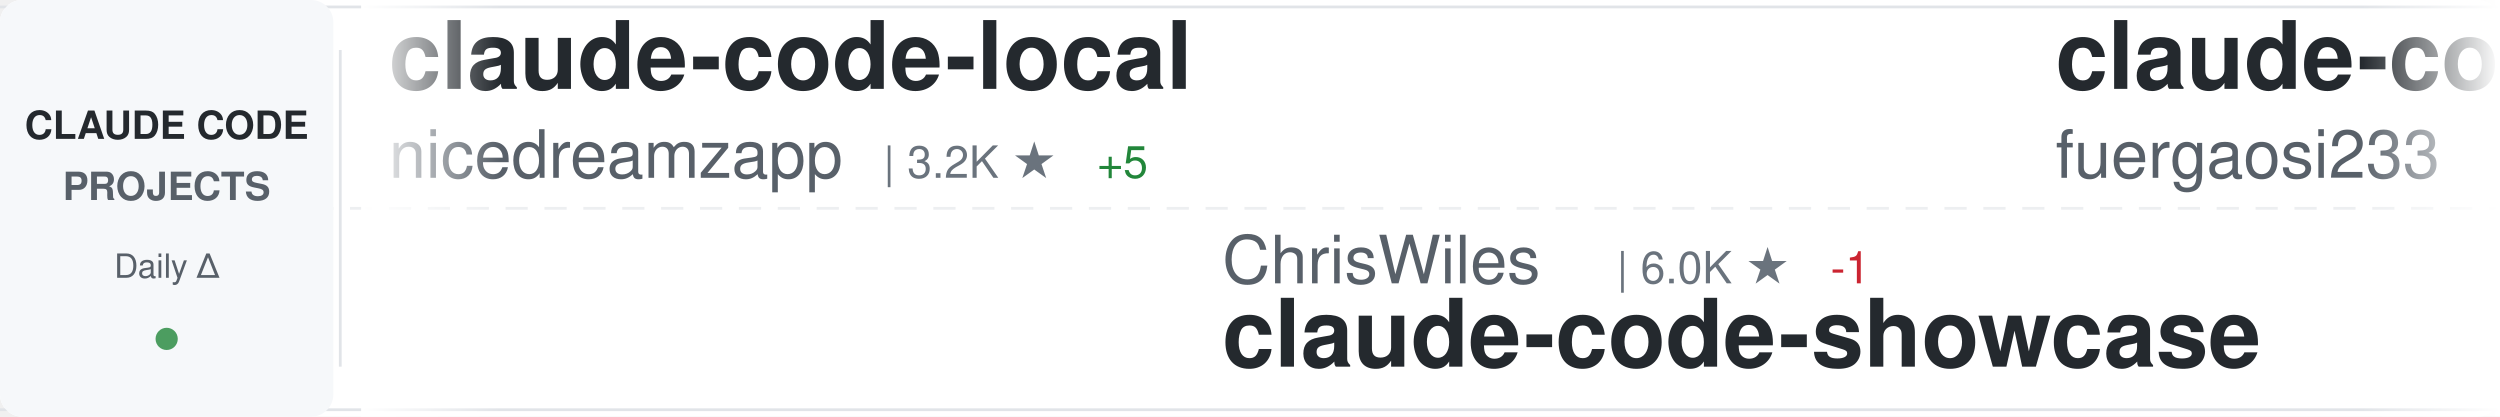
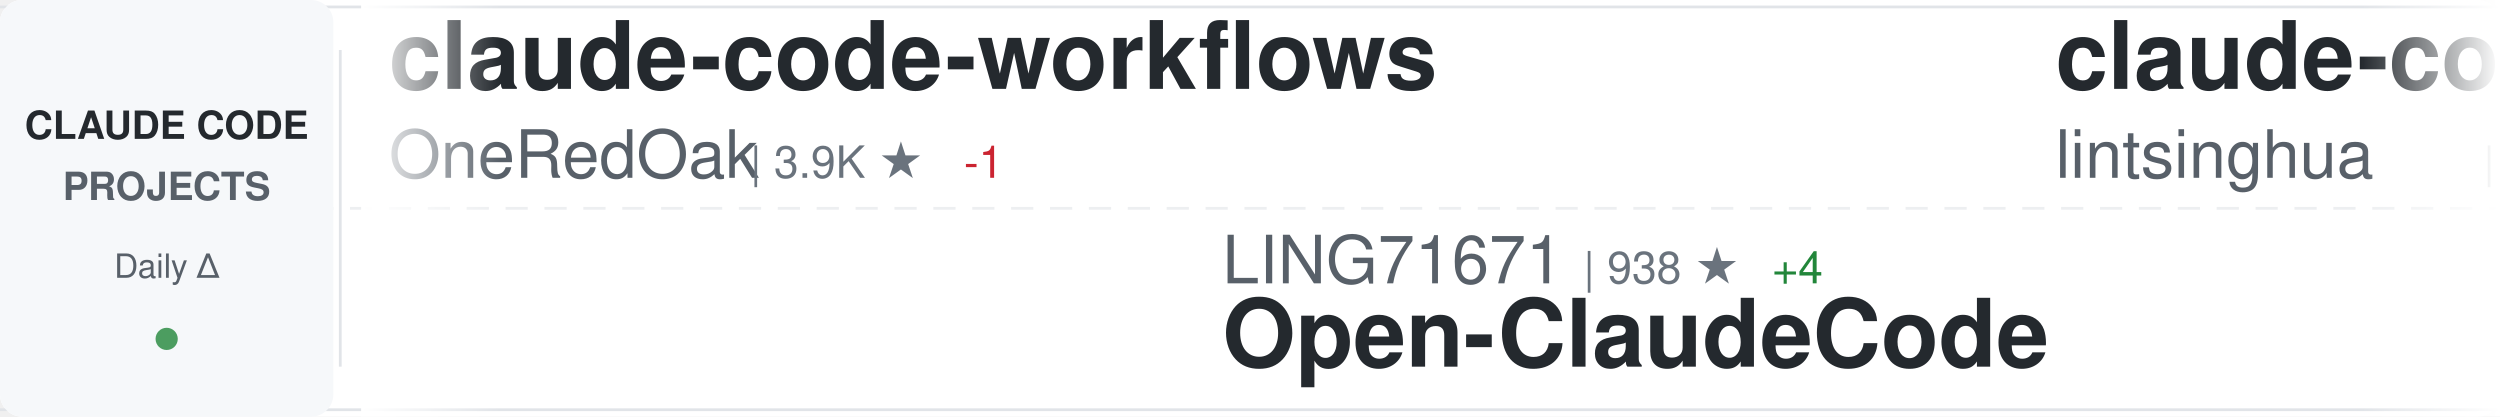
<svg xmlns="http://www.w3.org/2000/svg" width="900" height="150">
  <defs>
    <linearGradient id="awesomeLeftFade" x1="0%" y1="0%" x2="100%" y2="0%">
      <stop offset="0%" style="stop-color:#ffffff;stop-opacity:1" />
      <stop offset="100%" style="stop-color:#ffffff;stop-opacity:0" />
    </linearGradient>
    <linearGradient id="awesomeRightFade" x1="0%" y1="0%" x2="100%" y2="0%">
      <stop offset="0%" style="stop-color:#ffffff;stop-opacity:0" />
      <stop offset="100%" style="stop-color:#ffffff;stop-opacity:1" />
    </linearGradient>
  </defs>
  <rect width="900" height="150" fill="#ffffff" rx="8" />
  <rect x="0" y="2" width="900" height="1" fill="#e1e4e8" />
  <rect x="0" y="147" width="900" height="1" fill="#e1e4e8" />
  <line x1="0" y1="75" x2="900" y2="75" stroke="#e1e4e8" stroke-width="1" stroke-dasharray="8 6" opacity="0.6" />
  <rect x="0" y="0" width="120" height="150" fill="#f6f8fa" rx="8" />
  <text x="60" y="50" font-family="-apple-system, BlinkMacSystemFont, 'Segoe UI', Helvetica, Arial, sans-serif" font-size="14" font-weight="600" fill="#24292e" text-anchor="middle">CLAUDE CODE</text>
  <text x="60" y="72" font-family="-apple-system, BlinkMacSystemFont, 'Segoe UI', Helvetica, Arial, sans-serif" font-size="14" font-weight="600" fill="#586069" text-anchor="middle">PROJECTS</text>
  <text x="60" y="100" font-family="-apple-system, BlinkMacSystemFont, 'Segoe UI', Helvetica, Arial, sans-serif" font-size="12" font-weight="500" fill="#586069" text-anchor="middle">Daily Δ</text>
  <circle cx="60" cy="122" r="4" fill="#22863a" opacity="0.8" />
  <rect x="122" y="18" width="1" height="114" fill="#e1e4e8" />
  <clipPath id="awesomeTickerClip">
    <rect x="130" y="0" width="770" height="150" />
  </clipPath>
  <g clip-path="url(#awesomeTickerClip)">
    <g id="awesomeTickerItems">
      <animateTransform attributeName="transform" attributeType="XML" type="translate" from="0 0" to="-3000 0" dur="54s" repeatCount="indefinite" />
      <g transform="translate(0, 0)">
-         <text x="140" y="32" font-family="-apple-system, BlinkMacSystemFont, 'Segoe UI', Helvetica, Arial, sans-serif" font-size="34" font-weight="600" fill="#24292e">claude-code-local</text>
-         <text x="140" y="64" font-family="-apple-system, BlinkMacSystemFont, 'Segoe UI', Helvetica, Arial, sans-serif" font-size="24" font-weight="400" fill="#586069">nicedreamzapp</text>
-         <text x="318" y="64" font-family="-apple-system, BlinkMacSystemFont, 'Segoe UI', Helvetica, Arial, sans-serif" font-size="16" font-weight="500" fill="#6a737d">| 3.2K ★</text>
-         <text x="395" y="64" font-family="-apple-system, BlinkMacSystemFont, 'Segoe UI', Helvetica, Arial, sans-serif" font-size="16" font-weight="500" fill="#22863a"> +5</text>
+         <text x="140" y="32" font-family="-apple-system, BlinkMacSystemFont, 'Segoe UI', Helvetica, Arial, sans-serif" font-size="34" font-weight="600" fill="#24292e">claude-code-workflows</text>
+         <text x="140" y="64" font-family="-apple-system, BlinkMacSystemFont, 'Segoe UI', Helvetica, Arial, sans-serif" font-size="24" font-weight="400" fill="#586069">OneRedOak</text>
+         <text x="270" y="64" font-family="-apple-system, BlinkMacSystemFont, 'Segoe UI', Helvetica, Arial, sans-serif" font-size="16" font-weight="500" fill="#6a737d">| 3.9K ★</text>
+         <text x="347" y="64" font-family="-apple-system, BlinkMacSystemFont, 'Segoe UI', Helvetica, Arial, sans-serif" font-size="16" font-weight="500" fill="#cb2431"> -1</text>
      </g>
      <g transform="translate(300, 0)">
-         <text x="140" y="102" font-family="-apple-system, BlinkMacSystemFont, 'Segoe UI', Helvetica, Arial, sans-serif" font-size="24" font-weight="400" fill="#586069">ChrisWiles</text>
-         <text x="282" y="102" font-family="-apple-system, BlinkMacSystemFont, 'Segoe UI', Helvetica, Arial, sans-serif" font-size="16" font-weight="500" fill="#6a737d">| 6.0K ★</text>
-         <text x="359" y="102" font-family="-apple-system, BlinkMacSystemFont, 'Segoe UI', Helvetica, Arial, sans-serif" font-size="16" font-weight="500" fill="#cb2431"> -1</text>
-         <text x="140" y="132" font-family="-apple-system, BlinkMacSystemFont, 'Segoe UI', Helvetica, Arial, sans-serif" font-size="34" font-weight="600" fill="#24292e">claude-code-showcase</text>
+         <text x="140" y="102" font-family="-apple-system, BlinkMacSystemFont, 'Segoe UI', Helvetica, Arial, sans-serif" font-size="24" font-weight="400" fill="#586069">LING71671</text>
+         <text x="270" y="102" font-family="-apple-system, BlinkMacSystemFont, 'Segoe UI', Helvetica, Arial, sans-serif" font-size="16" font-weight="500" fill="#6a737d">| 938 ★</text>
+         <text x="338" y="102" font-family="-apple-system, BlinkMacSystemFont, 'Segoe UI', Helvetica, Arial, sans-serif" font-size="16" font-weight="500" fill="#22863a"> +4</text>
+         <text x="140" y="132" font-family="-apple-system, BlinkMacSystemFont, 'Segoe UI', Helvetica, Arial, sans-serif" font-size="34" font-weight="600" fill="#24292e">Open-ClaudeCode</text>
      </g>
      <g transform="translate(600, 0)">
-         <text x="140" y="32" font-family="-apple-system, BlinkMacSystemFont, 'Segoe UI', Helvetica, Arial, sans-serif" font-size="34" font-weight="600" fill="#24292e">claude-code-proxy</text>
-         <text x="140" y="64" font-family="-apple-system, BlinkMacSystemFont, 'Segoe UI', Helvetica, Arial, sans-serif" font-size="24" font-weight="400" fill="#586069">fuergaosi233</text>
-         <text x="306" y="64" font-family="-apple-system, BlinkMacSystemFont, 'Segoe UI', Helvetica, Arial, sans-serif" font-size="16" font-weight="500" fill="#6a737d">| 2.8K ★</text>
+         <text x="140" y="32" font-family="-apple-system, BlinkMacSystemFont, 'Segoe UI', Helvetica, Arial, sans-serif" font-size="34" font-weight="600" fill="#24292e">claude-code-book</text>
+         <text x="140" y="64" font-family="-apple-system, BlinkMacSystemFont, 'Segoe UI', Helvetica, Arial, sans-serif" font-size="24" font-weight="400" fill="#586069">lintsinghua</text>
+         <text x="294" y="64" font-family="-apple-system, BlinkMacSystemFont, 'Segoe UI', Helvetica, Arial, sans-serif" font-size="16" font-weight="500" fill="#6a737d">| 4.1K ★</text>
+         <text x="371" y="64" font-family="-apple-system, BlinkMacSystemFont, 'Segoe UI', Helvetica, Arial, sans-serif" font-size="16" font-weight="500" fill="#22863a"> +10</text>
      </g>
      <g transform="translate(900, 0)">
-         <text x="140" y="102" font-family="-apple-system, BlinkMacSystemFont, 'Segoe UI', Helvetica, Arial, sans-serif" font-size="24" font-weight="400" fill="#586069">krusemediallc</text>
-         <text x="318" y="102" font-family="-apple-system, BlinkMacSystemFont, 'Segoe UI', Helvetica, Arial, sans-serif" font-size="16" font-weight="500" fill="#6a737d">| 1.1K ★</text>
-         <text x="395" y="102" font-family="-apple-system, BlinkMacSystemFont, 'Segoe UI', Helvetica, Arial, sans-serif" font-size="16" font-weight="500" fill="#22863a"> +5</text>
-         <text x="140" y="132" font-family="-apple-system, BlinkMacSystemFont, 'Segoe UI', Helvetica, Arial, sans-serif" font-size="34" font-weight="600" fill="#24292e">arcads-claude-code</text>
+         <text x="140" y="102" font-family="-apple-system, BlinkMacSystemFont, 'Segoe UI', Helvetica, Arial, sans-serif" font-size="24" font-weight="400" fill="#586069">davila7</text>
+         <text x="246" y="102" font-family="-apple-system, BlinkMacSystemFont, 'Segoe UI', Helvetica, Arial, sans-serif" font-size="16" font-weight="500" fill="#6a737d">| 30.2K ★</text>
+         <text x="332" y="102" font-family="-apple-system, BlinkMacSystemFont, 'Segoe UI', Helvetica, Arial, sans-serif" font-size="16" font-weight="500" fill="#22863a"> +26</text>
+         <text x="140" y="132" font-family="-apple-system, BlinkMacSystemFont, 'Segoe UI', Helvetica, Arial, sans-serif" font-size="34" font-weight="600" fill="#24292e">claude-code-templates</text>
      </g>
      <g transform="translate(1200, 0)">
-         <text x="140" y="32" font-family="-apple-system, BlinkMacSystemFont, 'Segoe UI', Helvetica, Arial, sans-serif" font-size="34" font-weight="600" fill="#24292e">claude-code-security-rev...</text>
-         <text x="140" y="64" font-family="-apple-system, BlinkMacSystemFont, 'Segoe UI', Helvetica, Arial, sans-serif" font-size="24" font-weight="400" fill="#586069">anthropics</text>
-         <text x="282" y="64" font-family="-apple-system, BlinkMacSystemFont, 'Segoe UI', Helvetica, Arial, sans-serif" font-size="16" font-weight="500" fill="#6a737d">| 5.8K ★</text>
-         <text x="359" y="64" font-family="-apple-system, BlinkMacSystemFont, 'Segoe UI', Helvetica, Arial, sans-serif" font-size="16" font-weight="500" fill="#22863a"> +21</text>
+         <text x="140" y="32" font-family="-apple-system, BlinkMacSystemFont, 'Segoe UI', Helvetica, Arial, sans-serif" font-size="34" font-weight="600" fill="#24292e">claude-code-infrastructu...</text>
+         <text x="140" y="64" font-family="-apple-system, BlinkMacSystemFont, 'Segoe UI', Helvetica, Arial, sans-serif" font-size="24" font-weight="400" fill="#586069">diet103</text>
+         <text x="246" y="64" font-family="-apple-system, BlinkMacSystemFont, 'Segoe UI', Helvetica, Arial, sans-serif" font-size="16" font-weight="500" fill="#6a737d">| 10.0K ★</text>
+         <text x="332" y="64" font-family="-apple-system, BlinkMacSystemFont, 'Segoe UI', Helvetica, Arial, sans-serif" font-size="16" font-weight="500" fill="#22863a"> +1</text>
      </g>
      <g transform="translate(1500, 0)">
-         <text x="140" y="102" font-family="-apple-system, BlinkMacSystemFont, 'Segoe UI', Helvetica, Arial, sans-serif" font-size="24" font-weight="400" fill="#586069">oboard</text>
-         <text x="234" y="102" font-family="-apple-system, BlinkMacSystemFont, 'Segoe UI', Helvetica, Arial, sans-serif" font-size="16" font-weight="500" fill="#6a737d">| 3.3K ★</text>
-         <text x="140" y="132" font-family="-apple-system, BlinkMacSystemFont, 'Segoe UI', Helvetica, Arial, sans-serif" font-size="34" font-weight="600" fill="#24292e">claude-code-rev</text>
+         <text x="140" y="102" font-family="-apple-system, BlinkMacSystemFont, 'Segoe UI', Helvetica, Arial, sans-serif" font-size="24" font-weight="400" fill="#586069">ykdojo</text>
+         <text x="234" y="102" font-family="-apple-system, BlinkMacSystemFont, 'Segoe UI', Helvetica, Arial, sans-serif" font-size="16" font-weight="500" fill="#6a737d">| 9.6K ★</text>
+         <text x="311" y="102" font-family="-apple-system, BlinkMacSystemFont, 'Segoe UI', Helvetica, Arial, sans-serif" font-size="16" font-weight="500" fill="#22863a"> +13</text>
+         <text x="140" y="132" font-family="-apple-system, BlinkMacSystemFont, 'Segoe UI', Helvetica, Arial, sans-serif" font-size="34" font-weight="600" fill="#24292e">claude-code-tips</text>
      </g>
      <g transform="translate(1800, 0)">
-         <text x="140" y="32" font-family="-apple-system, BlinkMacSystemFont, 'Segoe UI', Helvetica, Arial, sans-serif" font-size="34" font-weight="600" fill="#24292e">awesome-claude-code-tool...</text>
-         <text x="140" y="64" font-family="-apple-system, BlinkMacSystemFont, 'Segoe UI', Helvetica, Arial, sans-serif" font-size="24" font-weight="400" fill="#586069">rohitg00</text>
-         <text x="258" y="64" font-family="-apple-system, BlinkMacSystemFont, 'Segoe UI', Helvetica, Arial, sans-serif" font-size="16" font-weight="500" fill="#6a737d">| 2.5K ★</text>
-         <text x="335" y="64" font-family="-apple-system, BlinkMacSystemFont, 'Segoe UI', Helvetica, Arial, sans-serif" font-size="16" font-weight="500" fill="#22863a"> +6</text>
+         <text x="140" y="32" font-family="-apple-system, BlinkMacSystemFont, 'Segoe UI', Helvetica, Arial, sans-serif" font-size="34" font-weight="600" fill="#24292e">Claude-Code</text>
+         <text x="140" y="64" font-family="-apple-system, BlinkMacSystemFont, 'Segoe UI', Helvetica, Arial, sans-serif" font-size="24" font-weight="400" fill="#586069">KPR111</text>
+         <text x="234" y="64" font-family="-apple-system, BlinkMacSystemFont, 'Segoe UI', Helvetica, Arial, sans-serif" font-size="16" font-weight="500" fill="#6a737d">| 18 ★</text>
      </g>
      <g transform="translate(2100, 0)">
-         <text x="140" y="102" font-family="-apple-system, BlinkMacSystemFont, 'Segoe UI', Helvetica, Arial, sans-serif" font-size="24" font-weight="400" fill="#586069">jeremylongshore</text>
-         <text x="342" y="102" font-family="-apple-system, BlinkMacSystemFont, 'Segoe UI', Helvetica, Arial, sans-serif" font-size="16" font-weight="500" fill="#6a737d">| 2.6K ★</text>
-         <text x="140" y="132" font-family="-apple-system, BlinkMacSystemFont, 'Segoe UI', Helvetica, Arial, sans-serif" font-size="34" font-weight="600" fill="#24292e">claude-code-plugins-plus...</text>
+         <text x="140" y="102" font-family="-apple-system, BlinkMacSystemFont, 'Segoe UI', Helvetica, Arial, sans-serif" font-size="24" font-weight="400" fill="#586069">zebbern</text>
+         <text x="246" y="102" font-family="-apple-system, BlinkMacSystemFont, 'Segoe UI', Helvetica, Arial, sans-serif" font-size="16" font-weight="500" fill="#6a737d">| 4.6K ★</text>
+         <text x="323" y="102" font-family="-apple-system, BlinkMacSystemFont, 'Segoe UI', Helvetica, Arial, sans-serif" font-size="16" font-weight="500" fill="#22863a"> +14</text>
+         <text x="140" y="132" font-family="-apple-system, BlinkMacSystemFont, 'Segoe UI', Helvetica, Arial, sans-serif" font-size="34" font-weight="600" fill="#24292e">claude-code-guide</text>
      </g>
      <g transform="translate(2400, 0)">
-         <text x="140" y="32" font-family="-apple-system, BlinkMacSystemFont, 'Segoe UI', Helvetica, Arial, sans-serif" font-size="34" font-weight="600" fill="#24292e">awesome-claude-code</text>
-         <text x="140" y="64" font-family="-apple-system, BlinkMacSystemFont, 'Segoe UI', Helvetica, Arial, sans-serif" font-size="24" font-weight="400" fill="#586069">jqueryscript</text>
-         <text x="306" y="64" font-family="-apple-system, BlinkMacSystemFont, 'Segoe UI', Helvetica, Arial, sans-serif" font-size="16" font-weight="500" fill="#6a737d">| 492 ★</text>
+         <text x="140" y="32" font-family="-apple-system, BlinkMacSystemFont, 'Segoe UI', Helvetica, Arial, sans-serif" font-size="34" font-weight="600" fill="#24292e">claude-code-base-action</text>
+         <text x="140" y="64" font-family="-apple-system, BlinkMacSystemFont, 'Segoe UI', Helvetica, Arial, sans-serif" font-size="24" font-weight="400" fill="#586069">anthropics</text>
+         <text x="282" y="64" font-family="-apple-system, BlinkMacSystemFont, 'Segoe UI', Helvetica, Arial, sans-serif" font-size="16" font-weight="500" fill="#6a737d">| 943 ★</text>
+         <text x="350" y="64" font-family="-apple-system, BlinkMacSystemFont, 'Segoe UI', Helvetica, Arial, sans-serif" font-size="16" font-weight="500" fill="#22863a"> +4</text>
      </g>
      <g transform="translate(2700, 0)">
-         <text x="140" y="102" font-family="-apple-system, BlinkMacSystemFont, 'Segoe UI', Helvetica, Arial, sans-serif" font-size="24" font-weight="400" fill="#586069">anthropics</text>
-         <text x="282" y="102" font-family="-apple-system, BlinkMacSystemFont, 'Segoe UI', Helvetica, Arial, sans-serif" font-size="16" font-weight="500" fill="#6a737d">| 939 ★</text>
-         <text x="140" y="132" font-family="-apple-system, BlinkMacSystemFont, 'Segoe UI', Helvetica, Arial, sans-serif" font-size="34" font-weight="600" fill="#24292e">claude-code-base-action</text>
+         <text x="140" y="102" font-family="-apple-system, BlinkMacSystemFont, 'Segoe UI', Helvetica, Arial, sans-serif" font-size="24" font-weight="400" fill="#586069">AprilNEA</text>
+         <text x="258" y="102" font-family="-apple-system, BlinkMacSystemFont, 'Segoe UI', Helvetica, Arial, sans-serif" font-size="16" font-weight="500" fill="#6a737d">| 392 ★</text>
+         <text x="326" y="102" font-family="-apple-system, BlinkMacSystemFont, 'Segoe UI', Helvetica, Arial, sans-serif" font-size="16" font-weight="500" fill="#cb2431"> -1</text>
+         <text x="140" y="132" font-family="-apple-system, BlinkMacSystemFont, 'Segoe UI', Helvetica, Arial, sans-serif" font-size="34" font-weight="600" fill="#24292e">claude-code-source</text>
      </g>
      <g transform="translate(3000, 0)">
-         <text x="140" y="32" font-family="-apple-system, BlinkMacSystemFont, 'Segoe UI', Helvetica, Arial, sans-serif" font-size="34" font-weight="600" fill="#24292e">claude-code-local</text>
-         <text x="140" y="64" font-family="-apple-system, BlinkMacSystemFont, 'Segoe UI', Helvetica, Arial, sans-serif" font-size="24" font-weight="400" fill="#586069">nicedreamzapp</text>
-         <text x="318" y="64" font-family="-apple-system, BlinkMacSystemFont, 'Segoe UI', Helvetica, Arial, sans-serif" font-size="16" font-weight="500" fill="#6a737d">| 3.2K ★</text>
-         <text x="395" y="64" font-family="-apple-system, BlinkMacSystemFont, 'Segoe UI', Helvetica, Arial, sans-serif" font-size="16" font-weight="500" fill="#22863a"> +5</text>
+         <text x="140" y="32" font-family="-apple-system, BlinkMacSystemFont, 'Segoe UI', Helvetica, Arial, sans-serif" font-size="34" font-weight="600" fill="#24292e">claude-code-workflows</text>
+         <text x="140" y="64" font-family="-apple-system, BlinkMacSystemFont, 'Segoe UI', Helvetica, Arial, sans-serif" font-size="24" font-weight="400" fill="#586069">OneRedOak</text>
+         <text x="270" y="64" font-family="-apple-system, BlinkMacSystemFont, 'Segoe UI', Helvetica, Arial, sans-serif" font-size="16" font-weight="500" fill="#6a737d">| 3.9K ★</text>
+         <text x="347" y="64" font-family="-apple-system, BlinkMacSystemFont, 'Segoe UI', Helvetica, Arial, sans-serif" font-size="16" font-weight="500" fill="#cb2431"> -1</text>
      </g>
      <g transform="translate(3300, 0)">
-         <text x="140" y="102" font-family="-apple-system, BlinkMacSystemFont, 'Segoe UI', Helvetica, Arial, sans-serif" font-size="24" font-weight="400" fill="#586069">ChrisWiles</text>
-         <text x="282" y="102" font-family="-apple-system, BlinkMacSystemFont, 'Segoe UI', Helvetica, Arial, sans-serif" font-size="16" font-weight="500" fill="#6a737d">| 6.0K ★</text>
-         <text x="359" y="102" font-family="-apple-system, BlinkMacSystemFont, 'Segoe UI', Helvetica, Arial, sans-serif" font-size="16" font-weight="500" fill="#cb2431"> -1</text>
-         <text x="140" y="132" font-family="-apple-system, BlinkMacSystemFont, 'Segoe UI', Helvetica, Arial, sans-serif" font-size="34" font-weight="600" fill="#24292e">claude-code-showcase</text>
+         <text x="140" y="102" font-family="-apple-system, BlinkMacSystemFont, 'Segoe UI', Helvetica, Arial, sans-serif" font-size="24" font-weight="400" fill="#586069">LING71671</text>
+         <text x="270" y="102" font-family="-apple-system, BlinkMacSystemFont, 'Segoe UI', Helvetica, Arial, sans-serif" font-size="16" font-weight="500" fill="#6a737d">| 938 ★</text>
+         <text x="338" y="102" font-family="-apple-system, BlinkMacSystemFont, 'Segoe UI', Helvetica, Arial, sans-serif" font-size="16" font-weight="500" fill="#22863a"> +4</text>
+         <text x="140" y="132" font-family="-apple-system, BlinkMacSystemFont, 'Segoe UI', Helvetica, Arial, sans-serif" font-size="34" font-weight="600" fill="#24292e">Open-ClaudeCode</text>
      </g>
      <g transform="translate(3600, 0)">
-         <text x="140" y="32" font-family="-apple-system, BlinkMacSystemFont, 'Segoe UI', Helvetica, Arial, sans-serif" font-size="34" font-weight="600" fill="#24292e">claude-code-proxy</text>
-         <text x="140" y="64" font-family="-apple-system, BlinkMacSystemFont, 'Segoe UI', Helvetica, Arial, sans-serif" font-size="24" font-weight="400" fill="#586069">fuergaosi233</text>
-         <text x="306" y="64" font-family="-apple-system, BlinkMacSystemFont, 'Segoe UI', Helvetica, Arial, sans-serif" font-size="16" font-weight="500" fill="#6a737d">| 2.8K ★</text>
+         <text x="140" y="32" font-family="-apple-system, BlinkMacSystemFont, 'Segoe UI', Helvetica, Arial, sans-serif" font-size="34" font-weight="600" fill="#24292e">claude-code-book</text>
+         <text x="140" y="64" font-family="-apple-system, BlinkMacSystemFont, 'Segoe UI', Helvetica, Arial, sans-serif" font-size="24" font-weight="400" fill="#586069">lintsinghua</text>
+         <text x="294" y="64" font-family="-apple-system, BlinkMacSystemFont, 'Segoe UI', Helvetica, Arial, sans-serif" font-size="16" font-weight="500" fill="#6a737d">| 4.1K ★</text>
+         <text x="371" y="64" font-family="-apple-system, BlinkMacSystemFont, 'Segoe UI', Helvetica, Arial, sans-serif" font-size="16" font-weight="500" fill="#22863a"> +10</text>
      </g>
      <g transform="translate(3900, 0)">
-         <text x="140" y="102" font-family="-apple-system, BlinkMacSystemFont, 'Segoe UI', Helvetica, Arial, sans-serif" font-size="24" font-weight="400" fill="#586069">krusemediallc</text>
-         <text x="318" y="102" font-family="-apple-system, BlinkMacSystemFont, 'Segoe UI', Helvetica, Arial, sans-serif" font-size="16" font-weight="500" fill="#6a737d">| 1.1K ★</text>
-         <text x="395" y="102" font-family="-apple-system, BlinkMacSystemFont, 'Segoe UI', Helvetica, Arial, sans-serif" font-size="16" font-weight="500" fill="#22863a"> +5</text>
-         <text x="140" y="132" font-family="-apple-system, BlinkMacSystemFont, 'Segoe UI', Helvetica, Arial, sans-serif" font-size="34" font-weight="600" fill="#24292e">arcads-claude-code</text>
+         <text x="140" y="102" font-family="-apple-system, BlinkMacSystemFont, 'Segoe UI', Helvetica, Arial, sans-serif" font-size="24" font-weight="400" fill="#586069">davila7</text>
+         <text x="246" y="102" font-family="-apple-system, BlinkMacSystemFont, 'Segoe UI', Helvetica, Arial, sans-serif" font-size="16" font-weight="500" fill="#6a737d">| 30.2K ★</text>
+         <text x="332" y="102" font-family="-apple-system, BlinkMacSystemFont, 'Segoe UI', Helvetica, Arial, sans-serif" font-size="16" font-weight="500" fill="#22863a"> +26</text>
+         <text x="140" y="132" font-family="-apple-system, BlinkMacSystemFont, 'Segoe UI', Helvetica, Arial, sans-serif" font-size="34" font-weight="600" fill="#24292e">claude-code-templates</text>
      </g>
    </g>
  </g>
  <rect x="130" y="0" width="50" height="150" fill="url(#awesomeLeftFade)" />
  <rect x="850" y="0" width="50" height="150" fill="url(#awesomeRightFade)" />
</svg>
